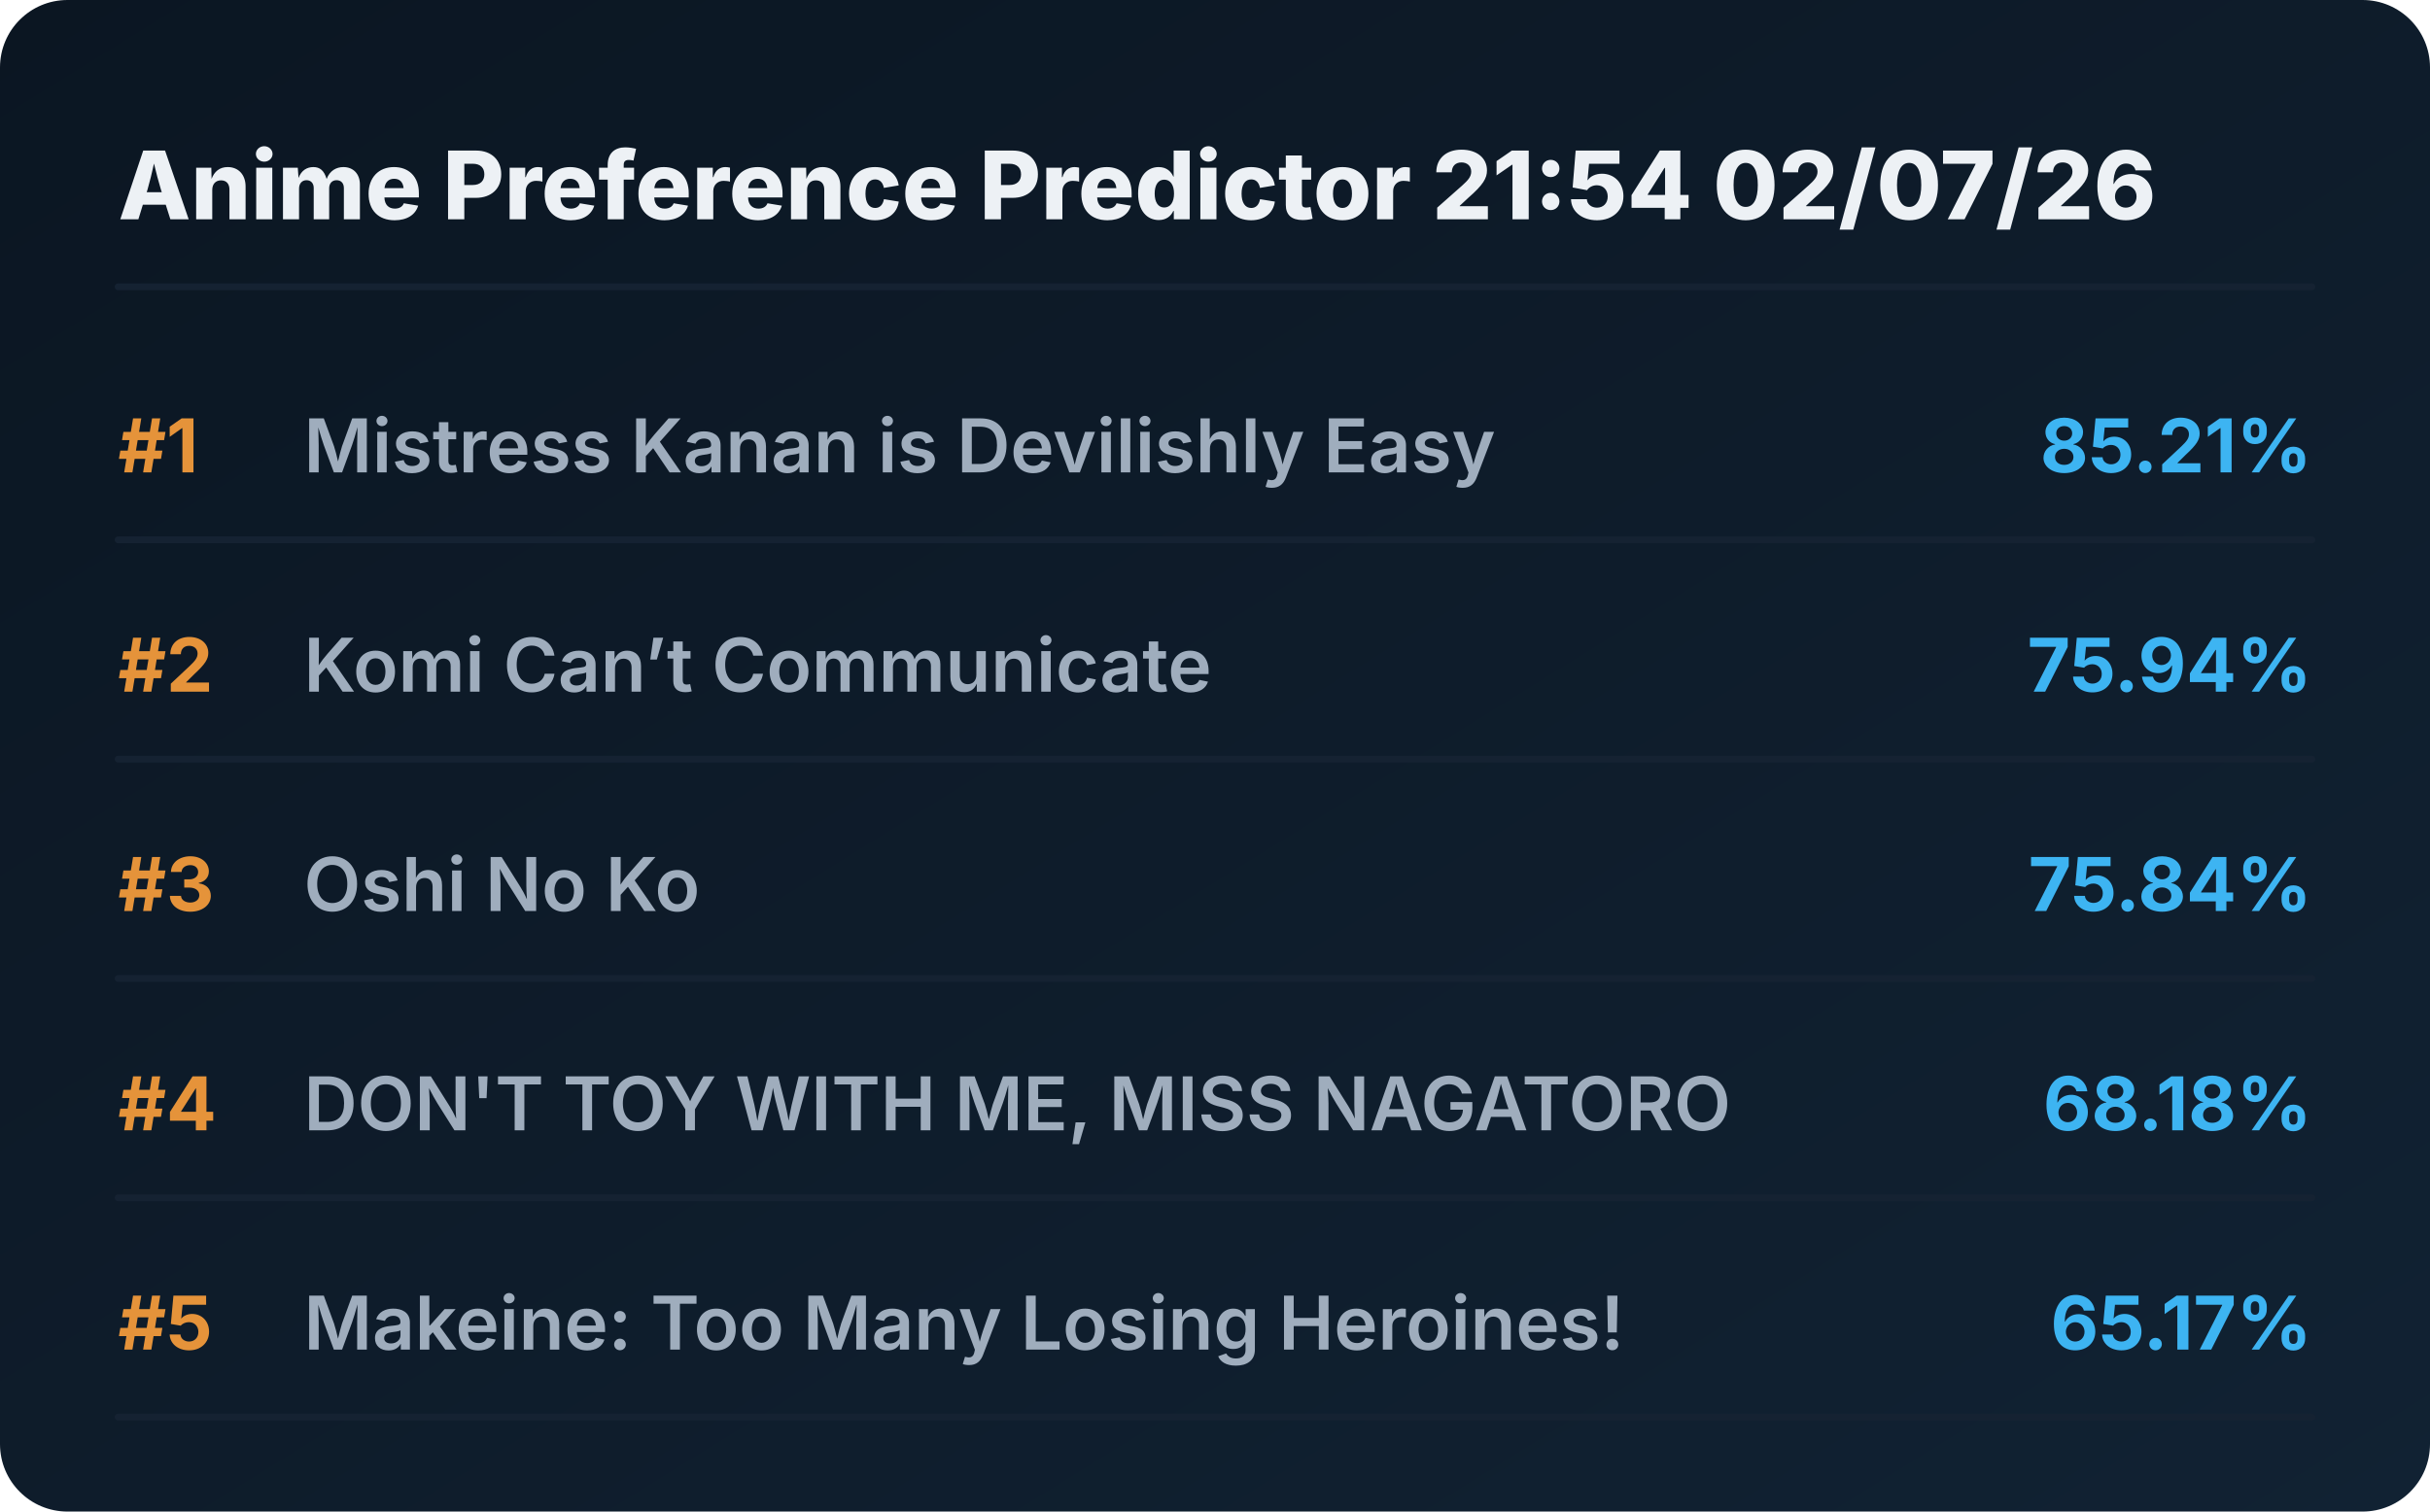
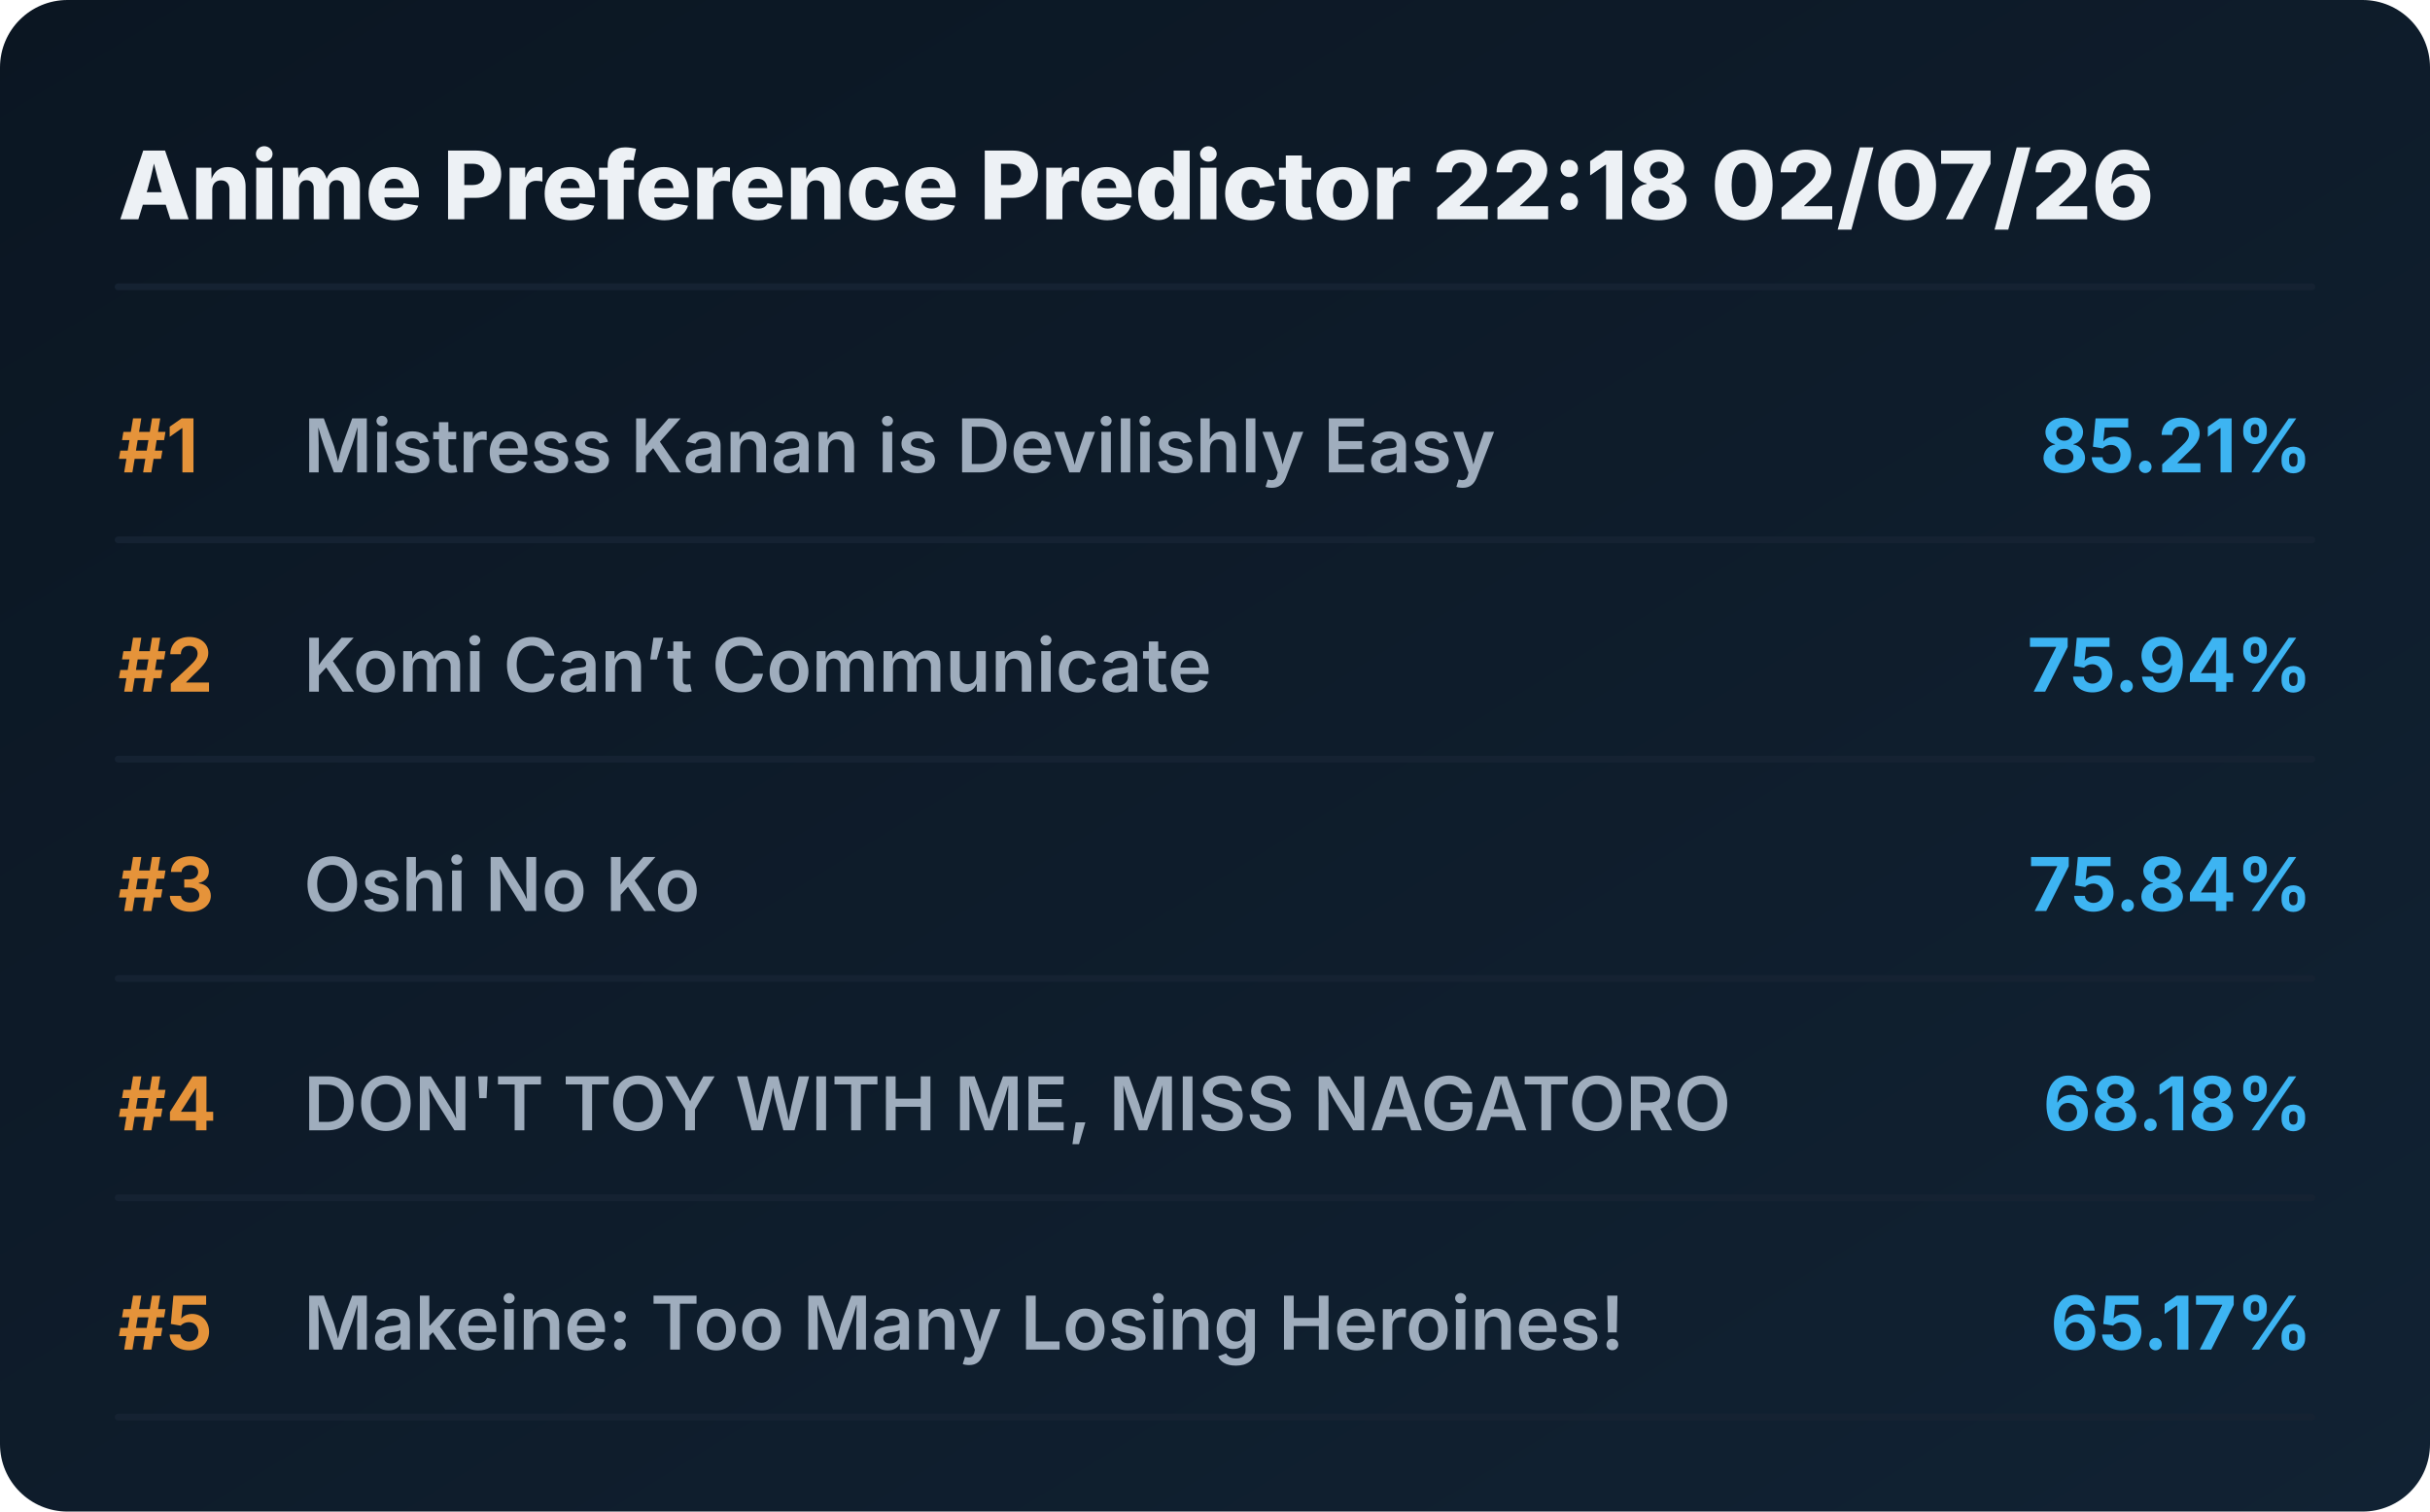
<svg xmlns="http://www.w3.org/2000/svg" viewBox="0 0 720 448" preserveAspectRatio="xMidYMid meet" style="width: 100%; height: auto; max-width: 720px;">
  <defs>
    <linearGradient id="boxGrad" x1="0%" y1="0%" x2="100%" y2="100%">
      <stop offset="0%" stop-color="#0b1622" />
      <stop offset="100%" stop-color="#112233" />
    </linearGradient>
    <clipPath id="titleClip">
      <rect x="90" y="0" width="510" height="100%" />
    </clipPath>
  </defs>
  <style>
    .bg { fill: url(#boxGrad); rx: 20px; }
    .header { font-family: 'Overpass', 'Inter', system-ui, sans-serif; font-weight: 800; font-size: 28px; fill: #edf1f5; }
    .rank { font-family: 'Overpass', 'Inter', system-ui, sans-serif; font-weight: 700; font-size: 22px; fill: #e5933a; }
    .title { font-family: 'Overpass', 'Inter', system-ui, sans-serif; font-weight: 600; font-size: 22px; fill: #9fadbd; }
    .score { font-family: 'Overpass', 'Inter', system-ui, sans-serif; font-weight: 700; font-size: 22px; fill: #3db4f2; }
    .line { stroke: #152232; stroke-width: 2; stroke-linecap: round; }
  </style>
  <rect class="bg" width="720" height="448" />
-   <text x="35" y="65" class="header">Anime Preference Predictor 21:54 02/07/26</text>
+   <text x="35" y="65" class="header">Anime Preference Predictor 22:18 02/07/26</text>
  <line x1="35" y1="85" x2="685" y2="85" class="line" />
  <g transform="translate(0, 0)">
    <text x="35" y="140" class="rank">#1</text>
    <text x="90" y="140" class="title">Mistress Kanan is Devilishly Easy</text>
    <text x="685" y="140" class="score" text-anchor="end">85.21%</text>
    <line x1="35" y1="160" x2="685" y2="160" class="line" />
  </g>
  <g transform="translate(0, 65)">
    <text x="35" y="140" class="rank">#2</text>
    <text x="90" y="140" class="title">Komi Can’t Communicate</text>
    <text x="685" y="140" class="score" text-anchor="end">75.94%</text>
    <line x1="35" y1="160" x2="685" y2="160" class="line" />
  </g>
  <g transform="translate(0, 130)">
    <text x="35" y="140" class="rank">#3</text>
    <text x="90" y="140" class="title">Oshi No Ko</text>
    <text x="685" y="140" class="score" text-anchor="end">75.84%</text>
    <line x1="35" y1="160" x2="685" y2="160" class="line" />
  </g>
  <g transform="translate(0, 195)">
    <text x="35" y="140" class="rank">#4</text>
    <text x="90" y="140" class="title">DON'T TOY WITH ME, MISS NAGATORO</text>
    <text x="685" y="140" class="score" text-anchor="end">68.18%</text>
    <line x1="35" y1="160" x2="685" y2="160" class="line" />
  </g>
  <g transform="translate(0, 260)">
    <text x="35" y="140" class="rank">#5</text>
    <text x="90" y="140" class="title">Makeine: Too Many Losing Heroines!</text>
    <text x="685" y="140" class="score" text-anchor="end">65.17%</text>
    <line x1="35" y1="160" x2="685" y2="160" class="line" />
  </g>
</svg>
